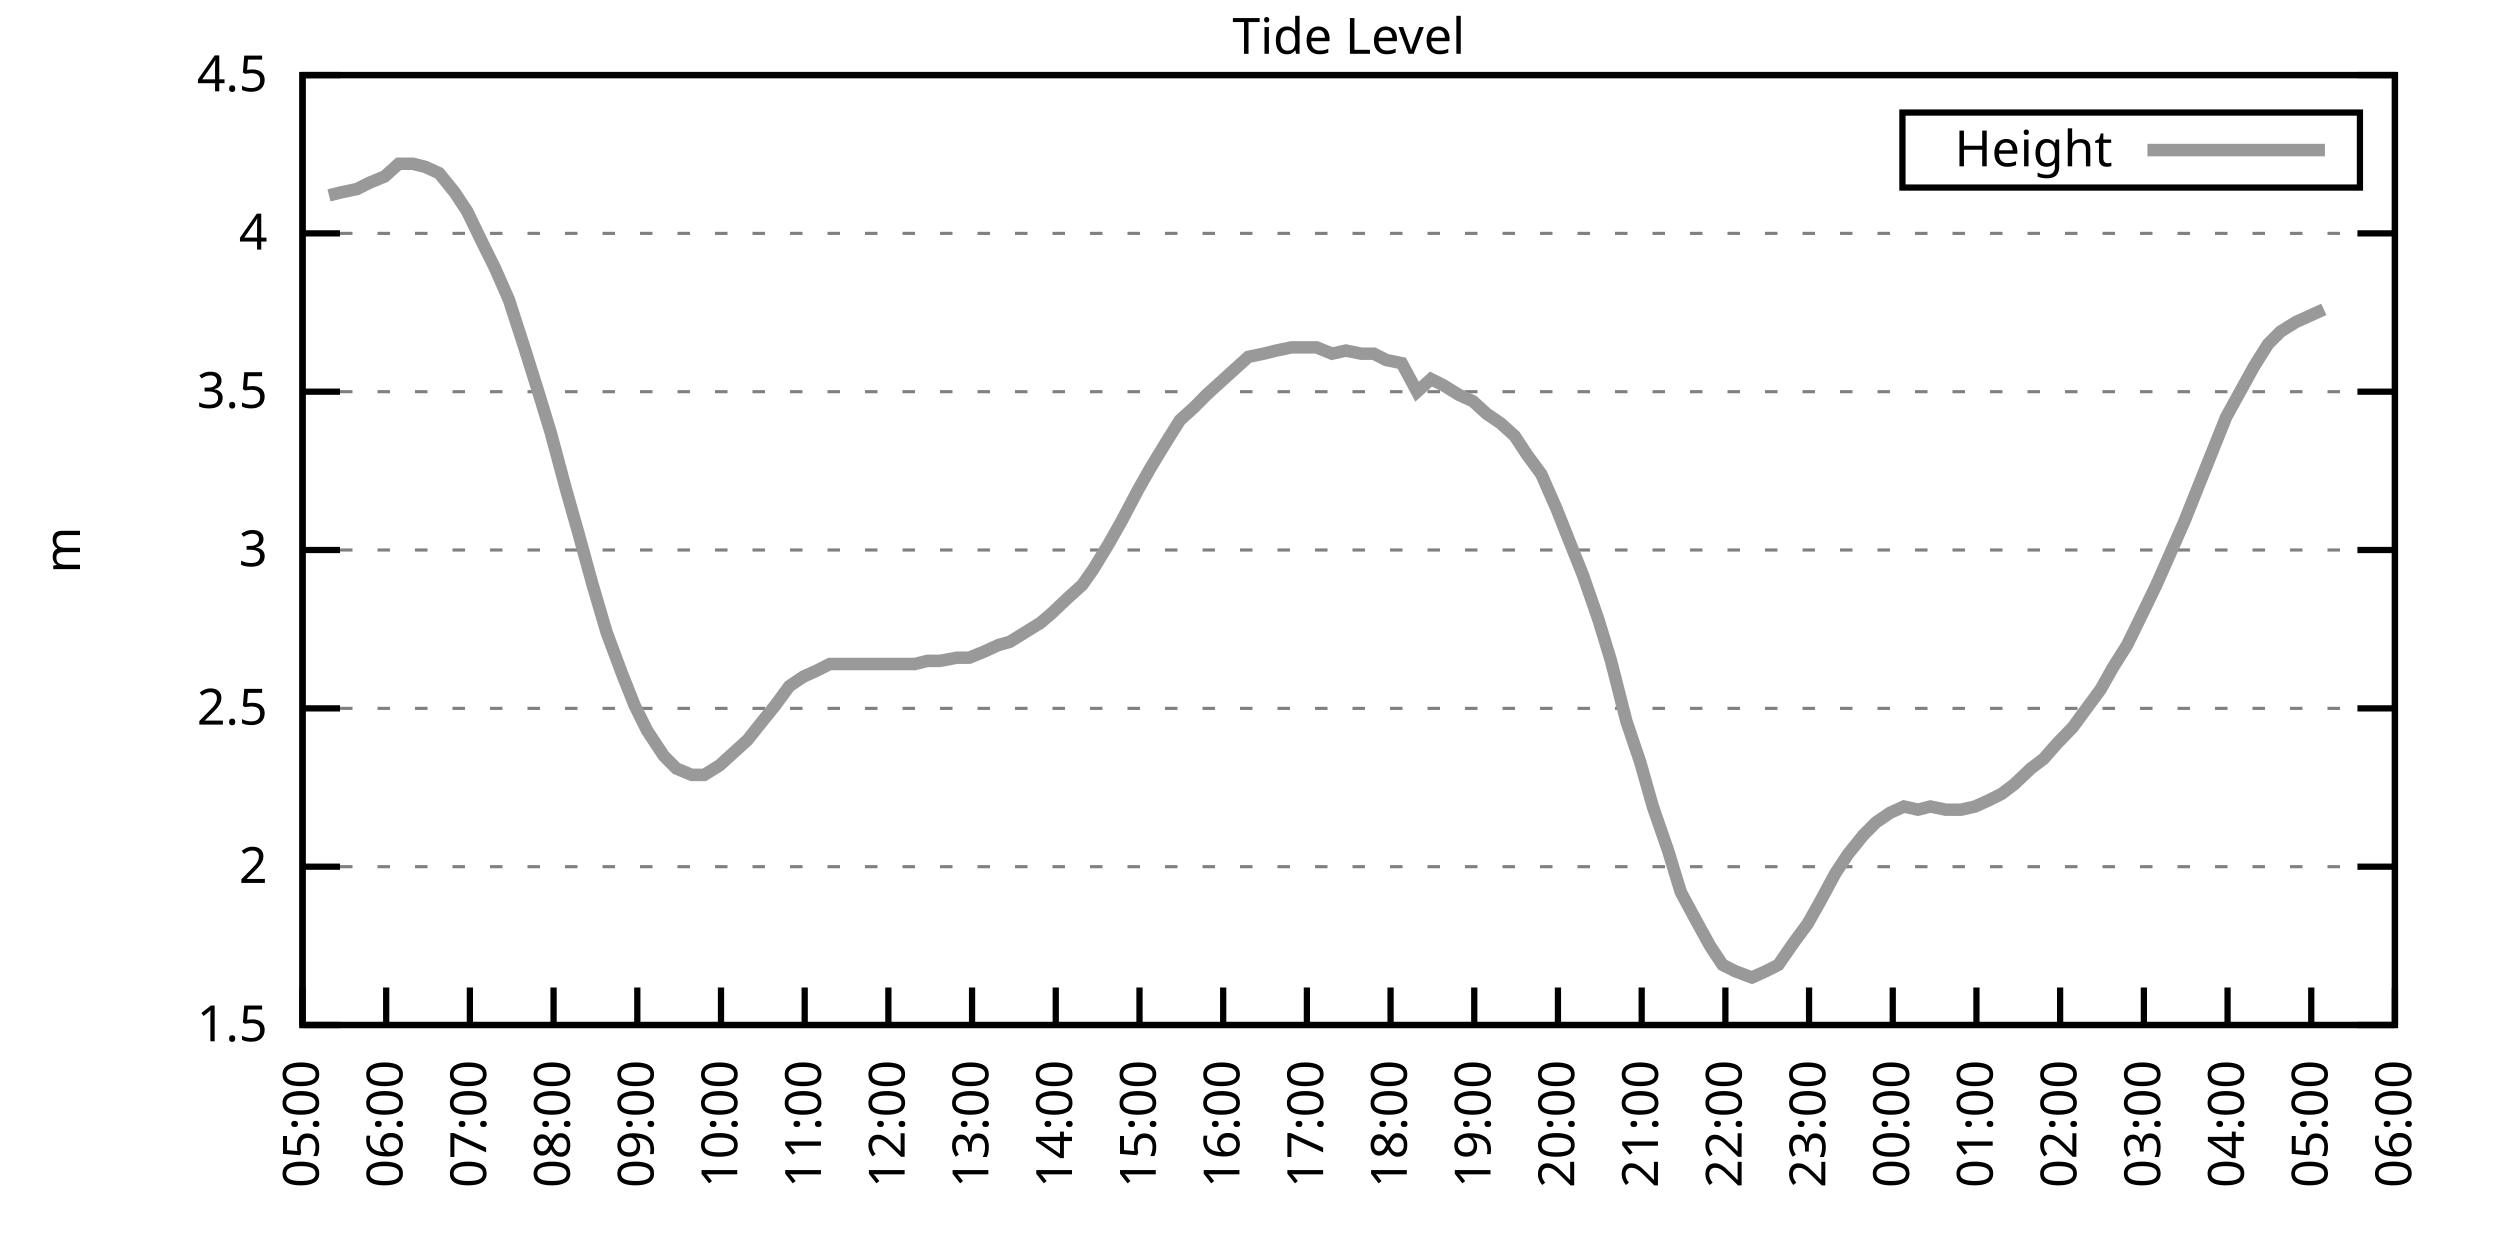
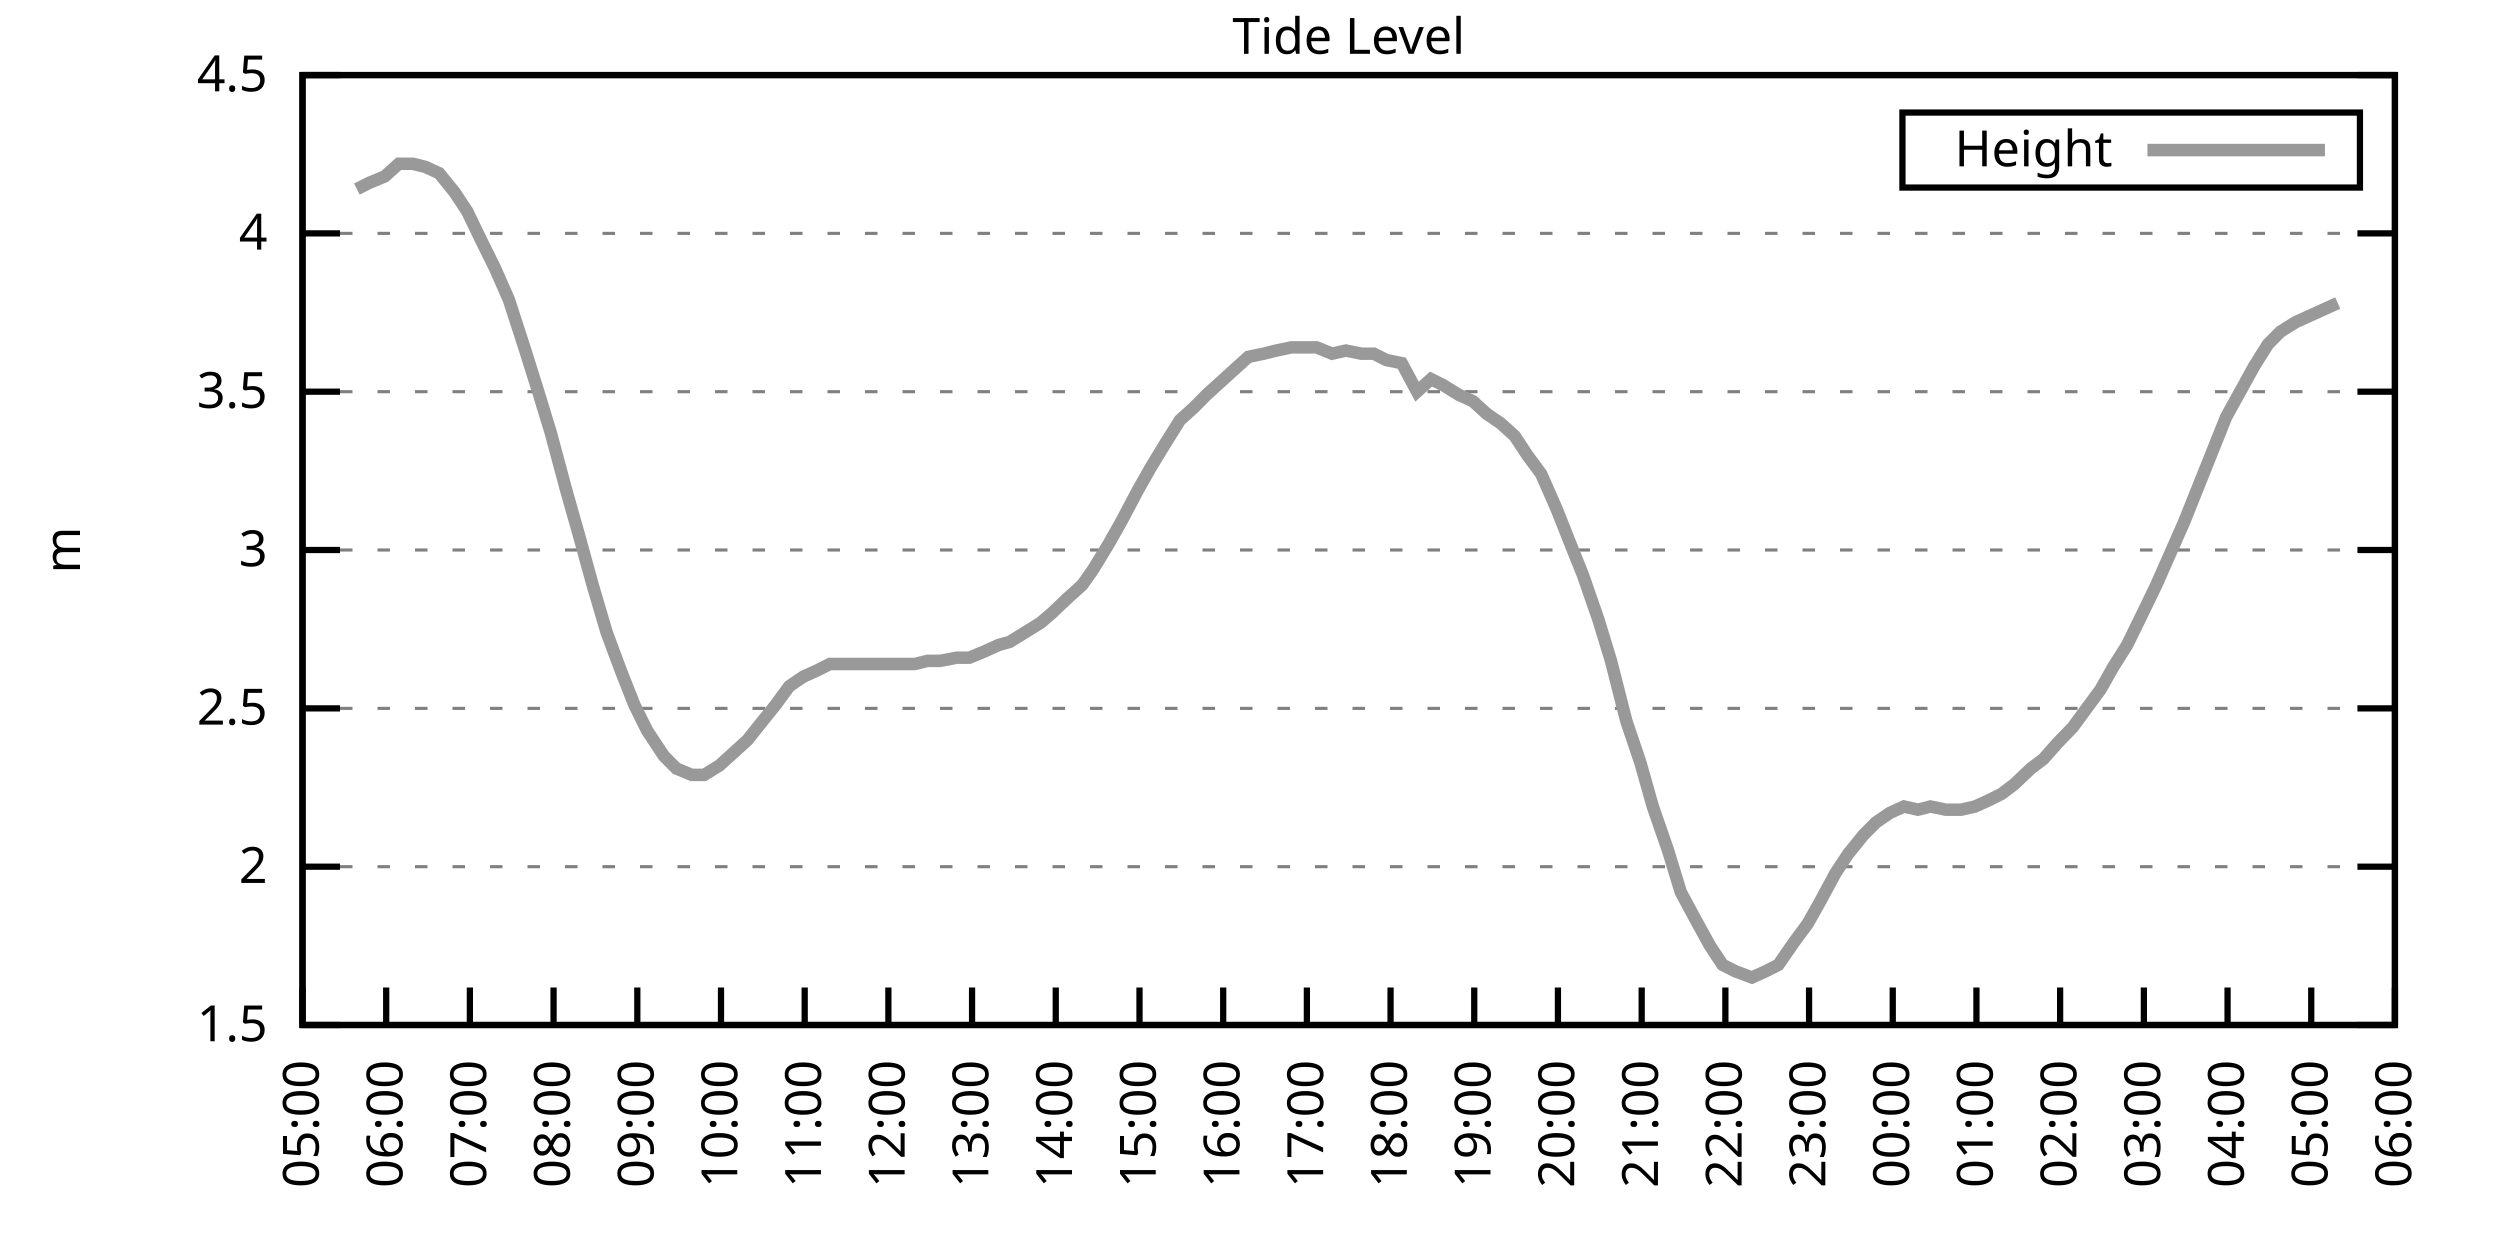
<svg xmlns="http://www.w3.org/2000/svg" xmlns:xlink="http://www.w3.org/1999/xlink" width="400" height="200" viewBox="0 0 400 200">
  <g id="gnuplot_canvas">
    <rect x="0" y="0" width="400" height="200" fill="none" />
    <defs>
      <circle id="gpDot" r="0.5" stroke-width="0.5" stroke="currentColor" />
      <path id="gpPt0" stroke-width="0.333" stroke="currentColor" d="M-1,0 h2 M0,-1 v2" />
      <path id="gpPt1" stroke-width="0.333" stroke="currentColor" d="M-1,-1 L1,1 M1,-1 L-1,1" />
      <path id="gpPt2" stroke-width="0.333" stroke="currentColor" d="M-1,0 L1,0 M0,-1 L0,1 M-1,-1 L1,1 M-1,1 L1,-1" />
      <rect id="gpPt3" stroke-width="0.333" stroke="currentColor" x="-1" y="-1" width="2" height="2" />
      <rect id="gpPt4" stroke-width="0.333" stroke="currentColor" fill="currentColor" x="-1" y="-1" width="2" height="2" />
      <circle id="gpPt5" stroke-width="0.333" stroke="currentColor" cx="0" cy="0" r="1" />
      <use xlink:href="#gpPt5" id="gpPt6" fill="currentColor" stroke="none" />
      <path id="gpPt7" stroke-width="0.333" stroke="currentColor" d="M0,-1.33 L-1.33,0.67 L1.33,0.67 z" />
      <use xlink:href="#gpPt7" id="gpPt8" fill="currentColor" stroke="none" />
      <use xlink:href="#gpPt7" id="gpPt9" stroke="currentColor" transform="rotate(180)" />
      <use xlink:href="#gpPt9" id="gpPt10" fill="currentColor" stroke="none" />
      <use xlink:href="#gpPt3" id="gpPt11" stroke="currentColor" transform="rotate(45)" />
      <use xlink:href="#gpPt11" id="gpPt12" fill="currentColor" stroke="none" />
      <path id="gpPt13" stroke-width="0.333" stroke="currentColor" d="M0,1.330 L1.265,0.411 L0.782,-1.067 L-0.782,-1.076 L-1.265,0.411 z" />
      <use xlink:href="#gpPt13" id="gpPt14" fill="currentColor" stroke="none" />
      <filter id="textbox" filterUnits="objectBoundingBox" x="0" y="0" height="1" width="1">
        <feFlood flood-color="white" flood-opacity="1" result="bgnd" />
        <feComposite in="SourceGraphic" in2="bgnd" operator="atop" />
      </filter>
      <filter id="greybox" filterUnits="objectBoundingBox" x="0" y="0" height="1" width="1">
        <feFlood flood-color="lightgrey" flood-opacity="1" result="grey" />
        <feComposite in="SourceGraphic" in2="grey" operator="atop" />
      </filter>
    </defs>
    <g fill="none" color="white" stroke="currentColor" stroke-width="1.00" stroke-linecap="butt" stroke-linejoin="miter">
</g>
    <g fill="none" color="black" stroke="currentColor" stroke-width="1.00" stroke-linecap="butt" stroke-linejoin="miter">
      <g stroke="none" shape-rendering="crispEdges">
        <polygon fill="rgb(255, 255, 255)" points="48.40,164.00 383.18,164.00 383.18,12.02 48.40,12.02 " />
      </g>
    </g>
    <g fill="none" color="black" stroke="currentColor" stroke-width="1.00" stroke-linecap="butt" stroke-linejoin="miter">
</g>
    <g fill="none" color="black" stroke="black" stroke-width="0.50" stroke-linecap="butt" stroke-linejoin="miter">
</g>
    <g fill="none" color="gray" stroke="currentColor" stroke-width="0.50" stroke-linecap="butt" stroke-linejoin="miter">
      <path stroke="gray" stroke-dasharray="2,4" class="gridline" d="M48.40,164.00 L383.19,164.00  " />
    </g>
    <g fill="none" color="gray" stroke="gray" stroke-width="1.00" stroke-linecap="butt" stroke-linejoin="miter">
</g>
    <g fill="none" color="black" stroke="currentColor" stroke-width="1.00" stroke-linecap="butt" stroke-linejoin="miter">
      <path stroke="black" d="M48.40,164.00 L54.40,164.00 M383.19,164.00 L377.19,164.00  " />
      <g transform="translate(42.80,166.60)" stroke="none" fill="black" font-family="Sans" font-size="8.00" text-anchor="end">
        <text>
          <tspan font-family="Sans"> 1.5</tspan>
        </text>
      </g>
    </g>
    <g fill="none" color="black" stroke="currentColor" stroke-width="1.00" stroke-linecap="butt" stroke-linejoin="miter">
</g>
    <g fill="none" color="black" stroke="black" stroke-width="0.50" stroke-linecap="butt" stroke-linejoin="miter">
</g>
    <g fill="none" color="gray" stroke="currentColor" stroke-width="0.50" stroke-linecap="butt" stroke-linejoin="miter">
      <path stroke="gray" stroke-dasharray="2,4" class="gridline" d="M48.40,138.67 L383.19,138.67  " />
    </g>
    <g fill="none" color="gray" stroke="gray" stroke-width="1.00" stroke-linecap="butt" stroke-linejoin="miter">
</g>
    <g fill="none" color="black" stroke="currentColor" stroke-width="1.00" stroke-linecap="butt" stroke-linejoin="miter">
      <path stroke="black" d="M48.40,138.67 L54.40,138.67 M383.19,138.67 L377.19,138.67  " />
      <g transform="translate(42.80,141.27)" stroke="none" fill="black" font-family="Sans" font-size="8.00" text-anchor="end">
        <text>
          <tspan font-family="Sans"> 2</tspan>
        </text>
      </g>
    </g>
    <g fill="none" color="black" stroke="currentColor" stroke-width="1.00" stroke-linecap="butt" stroke-linejoin="miter">
</g>
    <g fill="none" color="black" stroke="black" stroke-width="0.50" stroke-linecap="butt" stroke-linejoin="miter">
</g>
    <g fill="none" color="gray" stroke="currentColor" stroke-width="0.50" stroke-linecap="butt" stroke-linejoin="miter">
      <path stroke="gray" stroke-dasharray="2,4" class="gridline" d="M48.40,113.34 L383.19,113.34  " />
    </g>
    <g fill="none" color="gray" stroke="gray" stroke-width="1.00" stroke-linecap="butt" stroke-linejoin="miter">
</g>
    <g fill="none" color="black" stroke="currentColor" stroke-width="1.00" stroke-linecap="butt" stroke-linejoin="miter">
      <path stroke="black" d="M48.40,113.34 L54.40,113.34 M383.19,113.34 L377.19,113.34  " />
      <g transform="translate(42.80,115.94)" stroke="none" fill="black" font-family="Sans" font-size="8.00" text-anchor="end">
        <text>
          <tspan font-family="Sans"> 2.5</tspan>
        </text>
      </g>
    </g>
    <g fill="none" color="black" stroke="currentColor" stroke-width="1.00" stroke-linecap="butt" stroke-linejoin="miter">
</g>
    <g fill="none" color="black" stroke="black" stroke-width="0.50" stroke-linecap="butt" stroke-linejoin="miter">
</g>
    <g fill="none" color="gray" stroke="currentColor" stroke-width="0.50" stroke-linecap="butt" stroke-linejoin="miter">
      <path stroke="gray" stroke-dasharray="2,4" class="gridline" d="M48.40,88.00 L383.19,88.00  " />
    </g>
    <g fill="none" color="gray" stroke="gray" stroke-width="1.00" stroke-linecap="butt" stroke-linejoin="miter">
</g>
    <g fill="none" color="black" stroke="currentColor" stroke-width="1.00" stroke-linecap="butt" stroke-linejoin="miter">
      <path stroke="black" d="M48.40,88.00 L54.40,88.00 M383.19,88.00 L377.19,88.00  " />
      <g transform="translate(42.80,90.60)" stroke="none" fill="black" font-family="Sans" font-size="8.00" text-anchor="end">
        <text>
          <tspan font-family="Sans"> 3</tspan>
        </text>
      </g>
    </g>
    <g fill="none" color="black" stroke="currentColor" stroke-width="1.00" stroke-linecap="butt" stroke-linejoin="miter">
</g>
    <g fill="none" color="black" stroke="black" stroke-width="0.50" stroke-linecap="butt" stroke-linejoin="miter">
</g>
    <g fill="none" color="gray" stroke="currentColor" stroke-width="0.50" stroke-linecap="butt" stroke-linejoin="miter">
      <path stroke="gray" stroke-dasharray="2,4" class="gridline" d="M48.40,62.67 L383.19,62.67  " />
    </g>
    <g fill="none" color="gray" stroke="gray" stroke-width="1.00" stroke-linecap="butt" stroke-linejoin="miter">
</g>
    <g fill="none" color="black" stroke="currentColor" stroke-width="1.00" stroke-linecap="butt" stroke-linejoin="miter">
      <path stroke="black" d="M48.40,62.67 L54.40,62.67 M383.19,62.67 L377.19,62.67  " />
      <g transform="translate(42.80,65.27)" stroke="none" fill="black" font-family="Sans" font-size="8.00" text-anchor="end">
        <text>
          <tspan font-family="Sans"> 3.5</tspan>
        </text>
      </g>
    </g>
    <g fill="none" color="black" stroke="currentColor" stroke-width="1.00" stroke-linecap="butt" stroke-linejoin="miter">
</g>
    <g fill="none" color="black" stroke="black" stroke-width="0.50" stroke-linecap="butt" stroke-linejoin="miter">
</g>
    <g fill="none" color="gray" stroke="currentColor" stroke-width="0.50" stroke-linecap="butt" stroke-linejoin="miter">
      <path stroke="gray" stroke-dasharray="2,4" class="gridline" d="M48.40,37.34 L383.19,37.34  " />
    </g>
    <g fill="none" color="gray" stroke="gray" stroke-width="1.00" stroke-linecap="butt" stroke-linejoin="miter">
</g>
    <g fill="none" color="black" stroke="currentColor" stroke-width="1.00" stroke-linecap="butt" stroke-linejoin="miter">
      <path stroke="black" d="M48.40,37.34 L54.40,37.34 M383.19,37.34 L377.19,37.34  " />
      <g transform="translate(42.80,39.94)" stroke="none" fill="black" font-family="Sans" font-size="8.00" text-anchor="end">
        <text>
          <tspan font-family="Sans"> 4</tspan>
        </text>
      </g>
    </g>
    <g fill="none" color="black" stroke="currentColor" stroke-width="1.00" stroke-linecap="butt" stroke-linejoin="miter">
</g>
    <g fill="none" color="black" stroke="black" stroke-width="0.50" stroke-linecap="butt" stroke-linejoin="miter">
</g>
    <g fill="none" color="gray" stroke="currentColor" stroke-width="0.50" stroke-linecap="butt" stroke-linejoin="miter">
      <path stroke="gray" stroke-dasharray="2,4" class="gridline" d="M48.40,12.01 L383.19,12.01  " />
    </g>
    <g fill="none" color="gray" stroke="gray" stroke-width="1.00" stroke-linecap="butt" stroke-linejoin="miter">
</g>
    <g fill="none" color="black" stroke="currentColor" stroke-width="1.00" stroke-linecap="butt" stroke-linejoin="miter">
      <path stroke="black" d="M48.40,12.01 L54.40,12.01 M383.19,12.01 L377.19,12.01  " />
      <g transform="translate(42.80,14.61)" stroke="none" fill="black" font-family="Sans" font-size="8.00" text-anchor="end">
        <text>
          <tspan font-family="Sans"> 4.5</tspan>
        </text>
      </g>
    </g>
    <g fill="none" color="black" stroke="currentColor" stroke-width="1.00" stroke-linecap="butt" stroke-linejoin="miter">
      <path stroke="black" d="M48.40,164.00 L48.40,158.00  " />
      <g transform="translate(51.00,169.60) rotate(270.00)" stroke="none" fill="black" font-family="Sans" font-size="8.00" text-anchor="end">
        <text>
          <tspan font-family="Sans">05:00</tspan>
        </text>
      </g>
    </g>
    <g fill="none" color="black" stroke="currentColor" stroke-width="1.00" stroke-linecap="butt" stroke-linejoin="miter">
      <path stroke="black" d="M61.79,164.00 L61.79,158.00  " />
      <g transform="translate(64.39,169.60) rotate(270.00)" stroke="none" fill="black" font-family="Sans" font-size="8.00" text-anchor="end">
        <text>
          <tspan font-family="Sans">06:00</tspan>
        </text>
      </g>
    </g>
    <g fill="none" color="black" stroke="currentColor" stroke-width="1.00" stroke-linecap="butt" stroke-linejoin="miter">
      <path stroke="black" d="M75.18,164.00 L75.18,158.00  " />
      <g transform="translate(77.78,169.60) rotate(270.00)" stroke="none" fill="black" font-family="Sans" font-size="8.00" text-anchor="end">
        <text>
          <tspan font-family="Sans">07:00</tspan>
        </text>
      </g>
    </g>
    <g fill="none" color="black" stroke="currentColor" stroke-width="1.00" stroke-linecap="butt" stroke-linejoin="miter">
      <path stroke="black" d="M88.57,164.00 L88.57,158.00  " />
      <g transform="translate(91.17,169.60) rotate(270.00)" stroke="none" fill="black" font-family="Sans" font-size="8.00" text-anchor="end">
        <text>
          <tspan font-family="Sans">08:00</tspan>
        </text>
      </g>
    </g>
    <g fill="none" color="black" stroke="currentColor" stroke-width="1.00" stroke-linecap="butt" stroke-linejoin="miter">
      <path stroke="black" d="M101.97,164.00 L101.97,158.00  " />
      <g transform="translate(104.57,169.60) rotate(270.00)" stroke="none" fill="black" font-family="Sans" font-size="8.00" text-anchor="end">
        <text>
          <tspan font-family="Sans">09:00</tspan>
        </text>
      </g>
    </g>
    <g fill="none" color="black" stroke="currentColor" stroke-width="1.00" stroke-linecap="butt" stroke-linejoin="miter">
      <path stroke="black" d="M115.36,164.00 L115.36,158.00  " />
      <g transform="translate(117.96,169.60) rotate(270.00)" stroke="none" fill="black" font-family="Sans" font-size="8.00" text-anchor="end">
        <text>
          <tspan font-family="Sans">10:00</tspan>
        </text>
      </g>
    </g>
    <g fill="none" color="black" stroke="currentColor" stroke-width="1.00" stroke-linecap="butt" stroke-linejoin="miter">
      <path stroke="black" d="M128.75,164.00 L128.75,158.00  " />
      <g transform="translate(131.35,169.60) rotate(270.00)" stroke="none" fill="black" font-family="Sans" font-size="8.00" text-anchor="end">
        <text>
          <tspan font-family="Sans">11:00</tspan>
        </text>
      </g>
    </g>
    <g fill="none" color="black" stroke="currentColor" stroke-width="1.00" stroke-linecap="butt" stroke-linejoin="miter">
      <path stroke="black" d="M142.14,164.00 L142.14,158.00  " />
      <g transform="translate(144.74,169.60) rotate(270.00)" stroke="none" fill="black" font-family="Sans" font-size="8.00" text-anchor="end">
        <text>
          <tspan font-family="Sans">12:00</tspan>
        </text>
      </g>
    </g>
    <g fill="none" color="black" stroke="currentColor" stroke-width="1.00" stroke-linecap="butt" stroke-linejoin="miter">
      <path stroke="black" d="M155.53,164.00 L155.53,158.00  " />
      <g transform="translate(158.13,169.60) rotate(270.00)" stroke="none" fill="black" font-family="Sans" font-size="8.00" text-anchor="end">
        <text>
          <tspan font-family="Sans">13:00</tspan>
        </text>
      </g>
    </g>
    <g fill="none" color="black" stroke="currentColor" stroke-width="1.00" stroke-linecap="butt" stroke-linejoin="miter">
      <path stroke="black" d="M168.92,164.00 L168.92,158.00  " />
      <g transform="translate(171.52,169.60) rotate(270.00)" stroke="none" fill="black" font-family="Sans" font-size="8.00" text-anchor="end">
        <text>
          <tspan font-family="Sans">14:00</tspan>
        </text>
      </g>
    </g>
    <g fill="none" color="black" stroke="currentColor" stroke-width="1.00" stroke-linecap="butt" stroke-linejoin="miter">
      <path stroke="black" d="M182.32,164.00 L182.32,158.00  " />
      <g transform="translate(184.92,169.60) rotate(270.00)" stroke="none" fill="black" font-family="Sans" font-size="8.00" text-anchor="end">
        <text>
          <tspan font-family="Sans">15:00</tspan>
        </text>
      </g>
    </g>
    <g fill="none" color="black" stroke="currentColor" stroke-width="1.00" stroke-linecap="butt" stroke-linejoin="miter">
      <path stroke="black" d="M195.71,164.00 L195.71,158.00  " />
      <g transform="translate(198.31,169.60) rotate(270.00)" stroke="none" fill="black" font-family="Sans" font-size="8.00" text-anchor="end">
        <text>
          <tspan font-family="Sans">16:00</tspan>
        </text>
      </g>
    </g>
    <g fill="none" color="black" stroke="currentColor" stroke-width="1.00" stroke-linecap="butt" stroke-linejoin="miter">
      <path stroke="black" d="M209.10,164.00 L209.10,158.00  " />
      <g transform="translate(211.70,169.60) rotate(270.00)" stroke="none" fill="black" font-family="Sans" font-size="8.00" text-anchor="end">
        <text>
          <tspan font-family="Sans">17:00</tspan>
        </text>
      </g>
    </g>
    <g fill="none" color="black" stroke="currentColor" stroke-width="1.00" stroke-linecap="butt" stroke-linejoin="miter">
      <path stroke="black" d="M222.49,164.00 L222.49,158.00  " />
      <g transform="translate(225.09,169.60) rotate(270.00)" stroke="none" fill="black" font-family="Sans" font-size="8.00" text-anchor="end">
        <text>
          <tspan font-family="Sans">18:00</tspan>
        </text>
      </g>
    </g>
    <g fill="none" color="black" stroke="currentColor" stroke-width="1.00" stroke-linecap="butt" stroke-linejoin="miter">
      <path stroke="black" d="M235.88,164.00 L235.88,158.00  " />
      <g transform="translate(238.48,169.60) rotate(270.00)" stroke="none" fill="black" font-family="Sans" font-size="8.00" text-anchor="end">
        <text>
          <tspan font-family="Sans">19:00</tspan>
        </text>
      </g>
    </g>
    <g fill="none" color="black" stroke="currentColor" stroke-width="1.00" stroke-linecap="butt" stroke-linejoin="miter">
      <path stroke="black" d="M249.27,164.00 L249.27,158.00  " />
      <g transform="translate(251.87,169.60) rotate(270.00)" stroke="none" fill="black" font-family="Sans" font-size="8.00" text-anchor="end">
        <text>
          <tspan font-family="Sans">20:00</tspan>
        </text>
      </g>
    </g>
    <g fill="none" color="black" stroke="currentColor" stroke-width="1.00" stroke-linecap="butt" stroke-linejoin="miter">
      <path stroke="black" d="M262.67,164.00 L262.67,158.00  " />
      <g transform="translate(265.27,169.60) rotate(270.00)" stroke="none" fill="black" font-family="Sans" font-size="8.00" text-anchor="end">
        <text>
          <tspan font-family="Sans">21:00</tspan>
        </text>
      </g>
    </g>
    <g fill="none" color="black" stroke="currentColor" stroke-width="1.00" stroke-linecap="butt" stroke-linejoin="miter">
      <path stroke="black" d="M276.06,164.00 L276.06,158.00  " />
      <g transform="translate(278.66,169.60) rotate(270.00)" stroke="none" fill="black" font-family="Sans" font-size="8.00" text-anchor="end">
        <text>
          <tspan font-family="Sans">22:00</tspan>
        </text>
      </g>
    </g>
    <g fill="none" color="black" stroke="currentColor" stroke-width="1.00" stroke-linecap="butt" stroke-linejoin="miter">
      <path stroke="black" d="M289.45,164.00 L289.45,158.00  " />
      <g transform="translate(292.05,169.60) rotate(270.00)" stroke="none" fill="black" font-family="Sans" font-size="8.00" text-anchor="end">
        <text>
          <tspan font-family="Sans">23:00</tspan>
        </text>
      </g>
    </g>
    <g fill="none" color="black" stroke="currentColor" stroke-width="1.00" stroke-linecap="butt" stroke-linejoin="miter">
      <path stroke="black" d="M302.84,164.00 L302.84,158.00  " />
      <g transform="translate(305.44,169.60) rotate(270.00)" stroke="none" fill="black" font-family="Sans" font-size="8.00" text-anchor="end">
        <text>
          <tspan font-family="Sans">00:00</tspan>
        </text>
      </g>
    </g>
    <g fill="none" color="black" stroke="currentColor" stroke-width="1.00" stroke-linecap="butt" stroke-linejoin="miter">
      <path stroke="black" d="M316.23,164.00 L316.23,158.00  " />
      <g transform="translate(318.83,169.60) rotate(270.00)" stroke="none" fill="black" font-family="Sans" font-size="8.00" text-anchor="end">
        <text>
          <tspan font-family="Sans">01:00</tspan>
        </text>
      </g>
    </g>
    <g fill="none" color="black" stroke="currentColor" stroke-width="1.00" stroke-linecap="butt" stroke-linejoin="miter">
      <path stroke="black" d="M329.62,164.00 L329.62,158.00  " />
      <g transform="translate(332.22,169.60) rotate(270.00)" stroke="none" fill="black" font-family="Sans" font-size="8.00" text-anchor="end">
        <text>
          <tspan font-family="Sans">02:00</tspan>
        </text>
      </g>
    </g>
    <g fill="none" color="black" stroke="currentColor" stroke-width="1.00" stroke-linecap="butt" stroke-linejoin="miter">
      <path stroke="black" d="M343.02,164.00 L343.02,158.00  " />
      <g transform="translate(345.62,169.60) rotate(270.00)" stroke="none" fill="black" font-family="Sans" font-size="8.00" text-anchor="end">
        <text>
          <tspan font-family="Sans">03:00</tspan>
        </text>
      </g>
    </g>
    <g fill="none" color="black" stroke="currentColor" stroke-width="1.00" stroke-linecap="butt" stroke-linejoin="miter">
      <path stroke="black" d="M356.41,164.00 L356.41,158.00  " />
      <g transform="translate(359.01,169.60) rotate(270.00)" stroke="none" fill="black" font-family="Sans" font-size="8.00" text-anchor="end">
        <text>
          <tspan font-family="Sans">04:00</tspan>
        </text>
      </g>
    </g>
    <g fill="none" color="black" stroke="currentColor" stroke-width="1.00" stroke-linecap="butt" stroke-linejoin="miter">
      <path stroke="black" d="M369.80,164.00 L369.80,158.00  " />
      <g transform="translate(372.40,169.60) rotate(270.00)" stroke="none" fill="black" font-family="Sans" font-size="8.00" text-anchor="end">
        <text>
          <tspan font-family="Sans">05:00</tspan>
        </text>
      </g>
    </g>
    <g fill="none" color="black" stroke="currentColor" stroke-width="1.00" stroke-linecap="butt" stroke-linejoin="miter">
      <path stroke="black" d="M383.19,164.00 L383.19,158.00  " />
      <g transform="translate(385.79,169.60) rotate(270.00)" stroke="none" fill="black" font-family="Sans" font-size="8.00" text-anchor="end">
        <text>
          <tspan font-family="Sans">06:00</tspan>
        </text>
      </g>
    </g>
    <g fill="none" color="black" stroke="currentColor" stroke-width="1.00" stroke-linecap="butt" stroke-linejoin="miter">
</g>
    <g fill="none" color="black" stroke="currentColor" stroke-width="1.00" stroke-linecap="butt" stroke-linejoin="miter">
      <path stroke="black" d="M48.40,12.01 L48.40,164.00 L383.19,164.00 L383.19,12.01 L48.40,12.01 Z  " />
    </g>
    <g fill="none" color="black" stroke="currentColor" stroke-width="1.00" stroke-linecap="butt" stroke-linejoin="miter">
</g>
    <g fill="none" color="black" stroke="currentColor" stroke-width="1.00" stroke-linecap="butt" stroke-linejoin="miter">
      <path stroke="black" d="M304.39,30.01 L304.39,18.01 L377.59,18.01 L377.59,30.01 L304.39,30.01 Z  " />
    </g>
    <g id="Tide_level_plot_1">
      <g fill="none" color="white" stroke="black" stroke-width="2.00" stroke-linecap="butt" stroke-linejoin="miter">
</g>
      <g fill="none" color="black" stroke="currentColor" stroke-width="2.00" stroke-linecap="butt" stroke-linejoin="miter">
        <g transform="translate(337.99,26.61)" stroke="none" fill="black" font-family="Sans" font-size="8.00" text-anchor="end">
          <text>
            <tspan font-family="Sans">Height</tspan>
          </text>
        </g>
      </g>
      <g fill="none" color="black" stroke="currentColor" stroke-width="2.00" stroke-linecap="butt" stroke-linejoin="miter">
-         <path stroke="rgb(153, 153, 153)" d="M343.59,24.01 L371.99,24.01 M52.64,31.26 L54.65,30.76 L57.10,30.25 L59.11,29.24 L61.57,28.22 L63.80,26.20   L66.03,26.20 L68.04,26.70 L70.27,27.72 L72.73,30.76 L74.74,33.80 L77.19,38.86 L79.20,42.91 L81.43,47.98   L83.89,55.58 L86.12,62.67 L88.13,69.26 L90.58,78.38 L92.59,85.47 L94.82,93.58 L97.06,101.18 L99.51,107.76   L101.52,112.83 L103.53,116.88 L106.21,120.94 L108.22,122.96 L110.67,123.98 L112.68,123.98 L115.13,122.46 L117.37,120.43   L119.60,118.40 L121.61,115.87 L124.06,112.83 L126.29,109.79 L128.53,108.27 L130.76,107.26 L132.77,106.24 L135.22,106.24   L137.45,106.24 L139.69,106.24 L141.92,106.24 L143.93,106.24 L146.38,106.24 L148.39,105.74 L150.40,105.74 L153.08,105.23   L155.09,105.23 L157.54,104.22 L159.77,103.20 L161.56,102.70 L164.01,101.18 L166.47,99.66 L168.25,98.14 L170.93,95.60   L173.17,93.58 L174.95,91.04 L177.41,86.99 L179.41,83.45 L182.09,78.38 L184.10,74.83 L186.56,70.78 L188.79,67.23   L191.02,65.21 L193.03,63.18 L195.26,61.15 L197.49,59.13 L199.73,57.10 L202.18,56.59 L204.19,56.09 L206.64,55.58   L208.88,55.58 L210.66,55.58 L213.12,56.59 L215.35,56.09 L217.80,56.59 L219.81,56.59 L221.82,57.61 L224.28,58.11   L226.73,62.67 L228.96,60.65 L230.97,61.66 L233.43,63.18 L235.66,64.19 L237.89,66.22 L240.12,67.74 L242.36,69.77   L244.36,72.81 L246.60,75.85 L249.05,81.42 L251.06,86.49 L253.29,92.06 L255.75,99.15 L257.76,105.74 L260.21,115.36   L262.44,121.95 L264.45,129.04 L266.91,136.14 L268.92,142.72 L271.37,147.28 L273.60,151.33 L275.61,154.37 L277.62,155.39   L280.30,156.40 L282.53,155.39 L284.54,154.37 L286.99,150.83 L289.23,147.79 L291.23,144.24 L293.69,139.68 L295.70,136.64   L298.15,133.60 L300.16,131.58 L302.39,130.06 L304.63,129.04 L306.86,129.55 L308.87,129.04 L311.32,129.55 L313.78,129.55   L316.01,129.04 L318.24,128.03 L320.25,127.02 L322.26,125.50 L324.94,122.96 L326.95,121.44 L329.18,118.91 L331.63,116.38   L333.86,113.34 L336.10,110.30 L338.10,106.75 L340.34,103.20 L342.57,98.64 L345.02,93.58 L347.26,88.51 L349.49,83.45   L351.72,77.87 L353.95,72.30 L356.18,66.73 L358.42,62.67 L360.65,58.62 L362.88,55.07 L364.89,53.05 L367.34,51.53   L369.58,50.51 L371.81,49.50  " />
+         <path stroke="rgb(153, 153, 153)" d="M343.59,24.01 L371.99,24.01 M57.10,30.25 L59.11,29.24 L61.57,28.22 L63.80,26.20 L66.03,26.20 L68.04,26.70   L70.27,27.72 L72.73,30.76 L74.74,33.80 L77.19,38.86 L79.20,42.91 L81.43,47.98 L83.89,55.58 L86.12,62.67   L88.13,69.26 L90.58,78.38 L92.59,85.47 L94.82,93.58 L97.06,101.18 L99.51,107.76 L101.52,112.83 L103.53,116.88   L106.21,120.94 L108.22,122.96 L110.67,123.98 L112.68,123.98 L115.13,122.46 L117.37,120.43 L119.60,118.40 L121.61,115.87   L124.06,112.83 L126.29,109.79 L128.53,108.27 L130.76,107.26 L132.77,106.24 L135.22,106.24 L137.45,106.24 L139.69,106.24   L141.92,106.24 L143.93,106.24 L146.38,106.24 L148.39,105.74 L150.40,105.74 L153.08,105.23 L155.09,105.23 L157.54,104.22   L159.77,103.20 L161.56,102.70 L164.01,101.18 L166.47,99.66 L168.25,98.14 L170.93,95.60 L173.17,93.58 L174.95,91.04   L177.41,86.99 L179.41,83.45 L182.09,78.38 L184.10,74.83 L186.56,70.78 L188.79,67.23 L191.02,65.21 L193.03,63.18   L195.26,61.15 L197.49,59.13 L199.73,57.10 L202.18,56.59 L204.19,56.09 L206.64,55.58 L208.88,55.58 L210.66,55.58   L213.12,56.59 L215.35,56.09 L217.80,56.59 L219.81,56.59 L221.82,57.61 L224.28,58.11 L226.73,62.67 L228.96,60.65   L230.97,61.66 L233.43,63.18 L235.66,64.19 L237.89,66.22 L240.12,67.74 L242.36,69.77 L244.36,72.81 L246.60,75.85   L249.05,81.42 L251.06,86.49 L253.29,92.06 L255.75,99.15 L257.76,105.74 L260.21,115.36 L262.44,121.95 L264.45,129.04   L266.91,136.14 L268.92,142.72 L271.37,147.28 L273.60,151.33 L275.61,154.37 L277.62,155.39 L280.30,156.40 L282.53,155.39   L284.54,154.37 L286.99,150.83 L289.23,147.79 L291.23,144.24 L293.69,139.68 L295.70,136.64 L298.15,133.60 L300.16,131.58   L302.39,130.06 L304.63,129.04 L306.86,129.55 L308.87,129.04 L311.32,129.55 L313.78,129.55 L316.01,129.04 L318.24,128.03   L320.25,127.02 L322.26,125.50 L324.94,122.96 L326.95,121.44 L329.18,118.91 L331.63,116.38 L333.86,113.34 L336.10,110.30   L338.10,106.75 L340.34,103.20 L342.57,98.64 L345.02,93.58 L347.26,88.51 L349.49,83.45 L351.72,77.87 L353.95,72.30   L356.18,66.73 L358.42,62.67 L360.65,58.62 L362.88,55.07 L364.89,53.05 L367.34,51.53 L369.58,50.51 L371.81,49.50   L374.04,48.49  " />
      </g>
    </g>
    <g fill="none" color="black" stroke="currentColor" stroke-width="2.00" stroke-linecap="butt" stroke-linejoin="miter">
</g>
    <g fill="none" color="black" stroke="black" stroke-width="1.00" stroke-linecap="butt" stroke-linejoin="miter">
</g>
    <g fill="none" color="black" stroke="currentColor" stroke-width="1.00" stroke-linecap="butt" stroke-linejoin="miter">
      <path stroke="black" d="M48.40,12.01 L48.40,164.00 L383.19,164.00 L383.19,12.01 L48.40,12.01 Z  " />
      <g transform="translate(12.80,88.01) rotate(270.00)" stroke="none" fill="black" font-family="Sans" font-size="8.00" text-anchor="middle">
        <text>
          <tspan font-family="Sans">m</tspan>
        </text>
      </g>
    </g>
    <g fill="none" color="black" stroke="currentColor" stroke-width="1.00" stroke-linecap="butt" stroke-linejoin="miter">
</g>
    <g fill="none" color="black" stroke="currentColor" stroke-width="1.00" stroke-linecap="butt" stroke-linejoin="miter">
      <g transform="translate(215.79,8.61)" stroke="none" fill="black" font-family="Sans" font-size="8.00" text-anchor="middle">
        <text>
          <tspan font-family="Sans">Tide Level</tspan>
        </text>
      </g>
    </g>
    <g fill="none" color="black" stroke="currentColor" stroke-width="1.00" stroke-linecap="butt" stroke-linejoin="miter">
</g>
  </g>
</svg>
